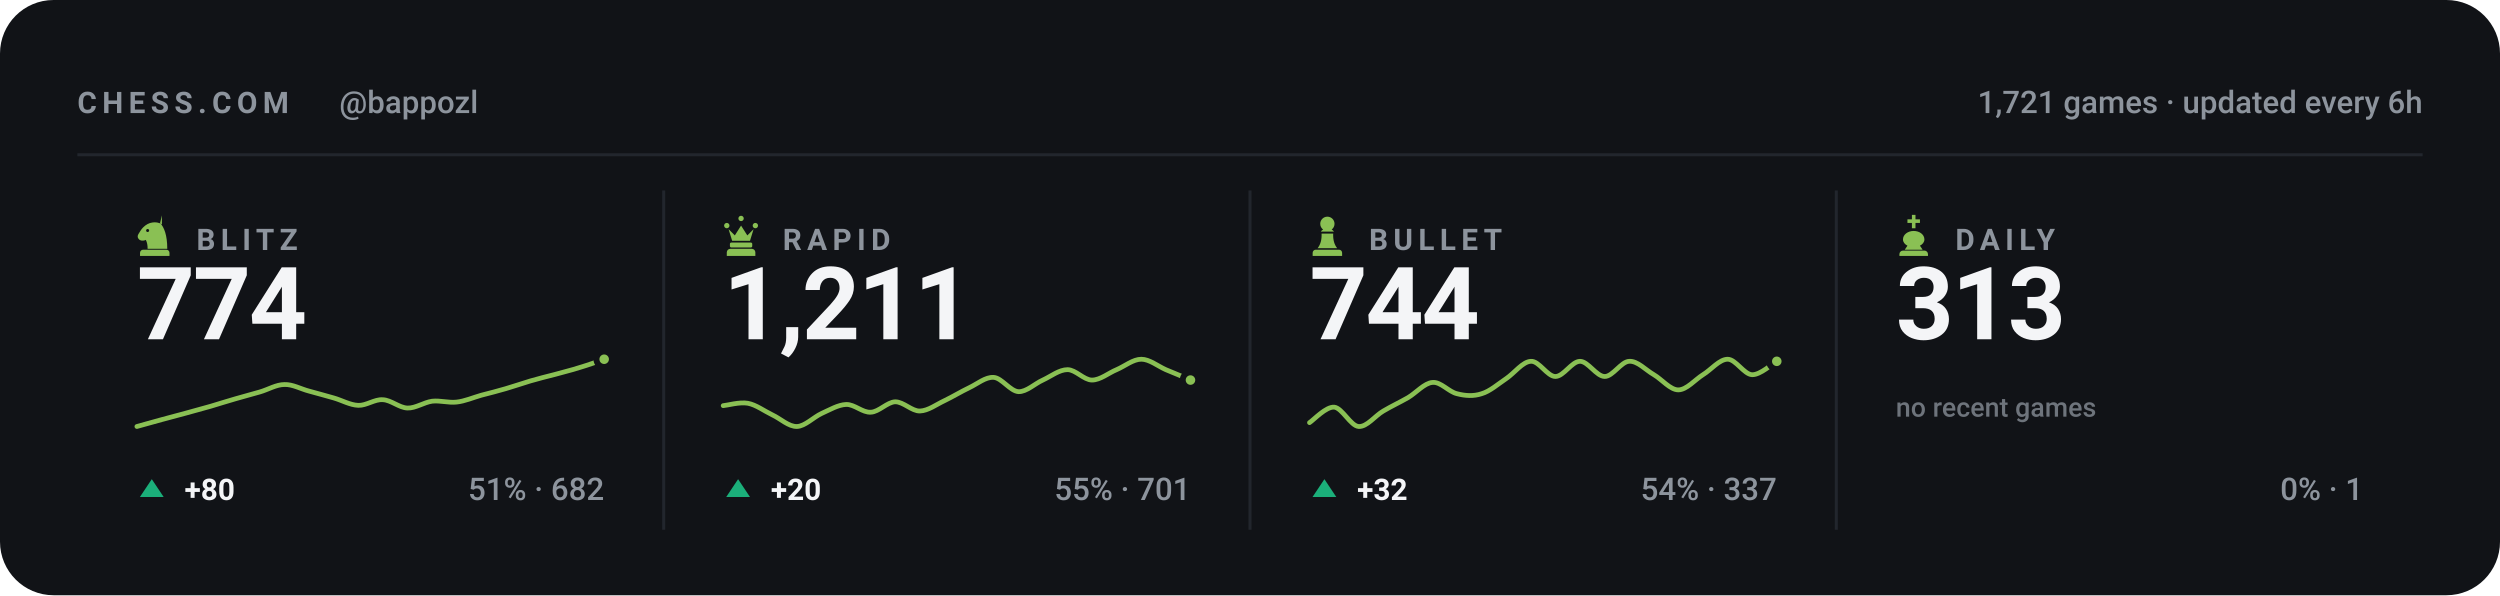
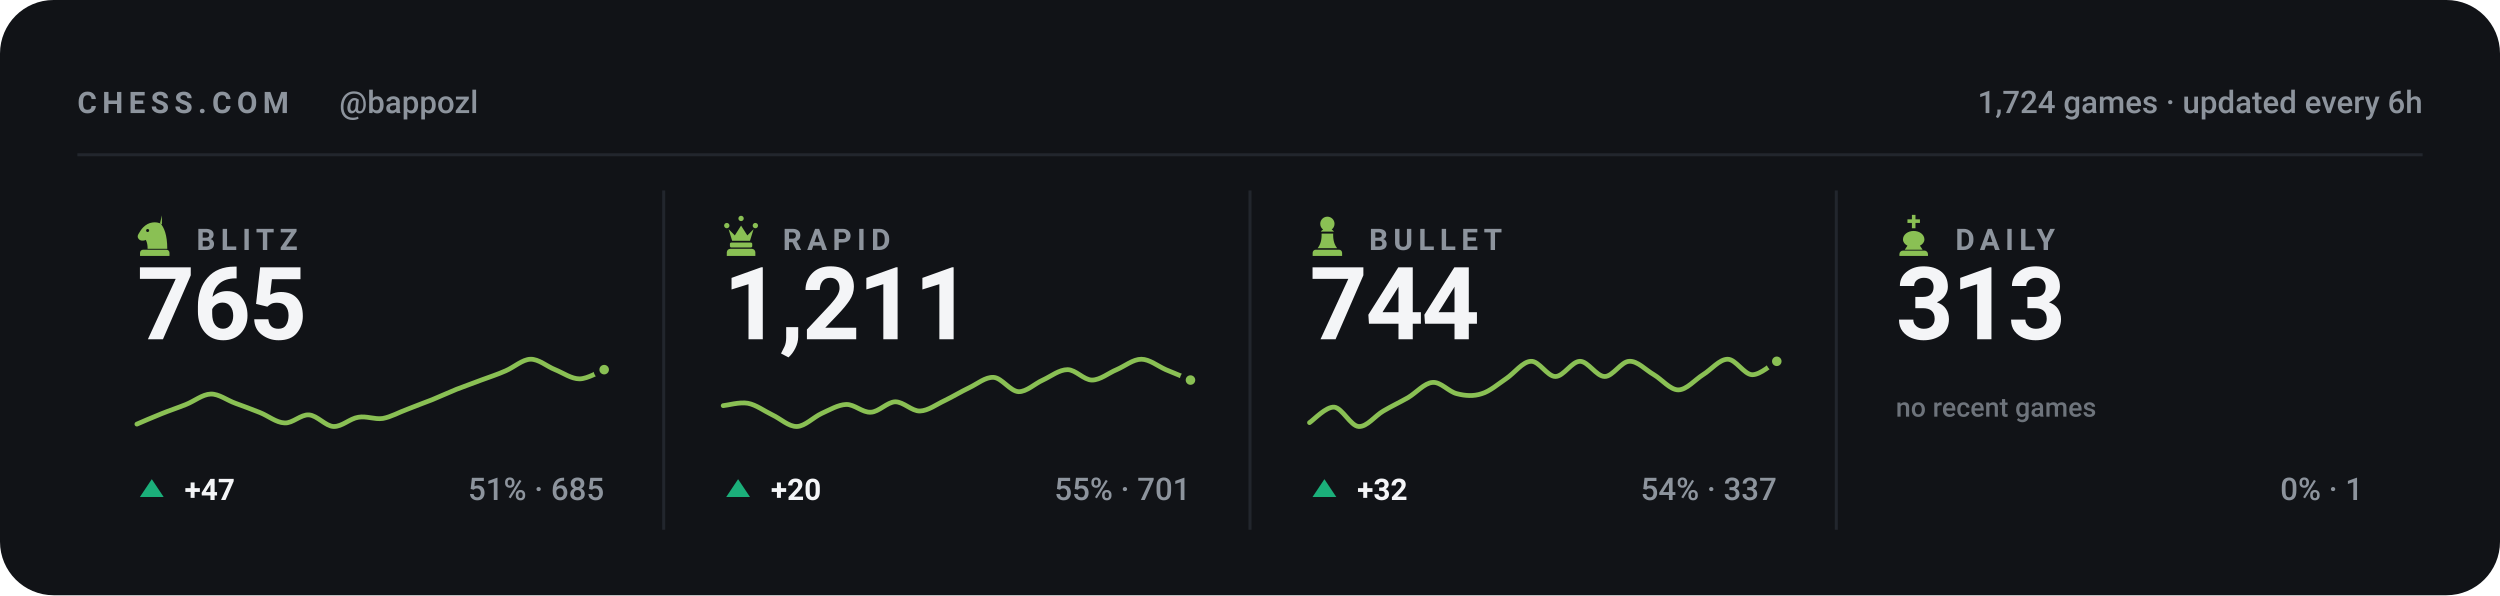
<svg xmlns="http://www.w3.org/2000/svg" viewBox="0 0 840 200" width="840" height="200" role="img" aria-label="Chess.com stats for bappozl across blitz, rapid, bullet and daily">
  <style>svg{font-family:-apple-system,BlinkMacSystemFont,'Segoe UI',Roboto,'Helvetica Neue',Arial,sans-serif}text{fill:#f4f5f7;white-space:pre}.bg{fill:#111317}.acc{fill:#8ac054}.win{fill:#1baf7a}.draw{fill:#8b8f96}.loss{fill:#d03b3b}.lbl{font-size:10px;font-weight:600;letter-spacing:.18em;fill:#8d949d}.cap{font-size:10.5px;font-weight:500;fill:#8d949d}.num{font-family:-apple-system,BlinkMacSystemFont,'Segoe UI',Roboto,'Helvetica Neue',Arial,sans-serif;font-weight:700;letter-spacing:-.02em}.tick{font-size:9px;font-weight:500;fill:#8d949d;opacity:.75}.dl{font-size:10px;font-weight:600}.rule{stroke:#22262d;stroke-width:1;fill:none}.grid{stroke:#22262d;stroke-width:1;fill:none;opacity:.7}.ln{fill:none;stroke:#8ac054;stroke-width:2;stroke-linecap:round;stroke-linejoin:round}.ring{stroke:#111317;stroke-width:2}.hollow{fill:none;stroke-width:1.5}.sq{fill:#f4f5f7;opacity:.035}</style>
  <rect class="bg" width="840" height="200" rx="18" />
  <text class="lbl" x="26" y="38">CHESS.COM</text>
  <text class="cap" x="114" y="38">@bappozl</text>
-   <text class="cap" x="814" y="38" text-anchor="end">1,721 games · updated every 6h</text>
+   <text class="cap" x="814" y="38" text-anchor="end">1,724 games · updated every 6h</text>
  <line class="rule" x1="26" y1="52" x2="814" y2="52" />
  <g class="acc" transform="translate(44.5,71.6) scale(0.15)">
    <path fill-rule="evenodd" d="M66 5l-4 17c9 10 16 27 16 58H34c0-8-1-14-4-20-6 3-13 2-16-2-3-3-3-8 0-12 3-5 6-10 10-14 6-6 13-10 21-11 7-1 14 0 21 4zM37.4 39a3.4 3.4 0 1 0-6.8 0 3.4 3.4 0 1 0 6.8 0zM24 82h52c3.9 0 7 3.1 7 7v7H17v-7c0-3.9 3.1-7 7-7z" />
  </g>
  <text class="lbl" x="66" y="84">BLITZ</text>
-   <text class="num" x="46" y="114" style="font-size:34px">774</text>
-   <path class="ln" style="stroke-width:1.6" d="M46.0 143.3C47.4 142.9 51.5 141.8 54.3 141.0C57.0 140.3 59.8 139.5 62.5 138.8C65.3 138.0 68.0 137.3 70.8 136.5C73.5 135.7 76.3 134.8 79.1 134.0C81.8 133.2 84.6 132.5 87.3 131.7C90.1 130.9 92.8 129.2 95.6 129.2C98.3 129.1 101.1 130.7 103.8 131.4C106.6 132.2 109.4 132.9 112.1 133.7C114.9 134.5 117.6 136.1 120.4 136.2C123.1 136.3 125.9 134.1 128.6 134.3C131.4 134.4 134.1 137.0 136.9 137.1C139.6 137.2 142.4 135.2 145.2 134.8C147.9 134.5 150.7 135.4 153.4 135.1C156.2 134.8 158.9 133.6 161.7 132.8C164.4 132.1 167.2 131.4 169.9 130.6C172.7 129.8 175.5 128.8 178.2 128.0C181.0 127.2 183.7 126.5 186.5 125.8C189.2 125.0 192.0 124.4 194.7 123.5C197.5 122.7 201.6 121.2 203.0 120.7" />
-   <circle class="acc ring" cx="203.0" cy="120.7" r="2.6" />
+   <text class="num" x="46" y="114" style="font-size:34px">765</text>
+   <path class="ln" style="stroke-width:1.6" d="M46.0 142.5C47.4 141.9 51.5 140.1 54.3 139.0C57.0 137.9 59.8 137.0 62.5 135.9C65.3 134.8 68.0 132.5 70.8 132.4C73.5 132.3 76.3 134.5 79.1 135.5C81.8 136.5 84.6 137.5 87.3 138.6C90.1 139.7 92.8 142.0 95.6 142.1C98.3 142.3 101.1 139.2 103.8 139.4C106.6 139.6 109.4 143.2 112.1 143.3C114.9 143.4 117.6 140.6 120.4 140.2C123.1 139.7 125.9 141.0 128.6 140.6C131.4 140.1 134.1 138.5 136.9 137.5C139.6 136.4 142.4 135.4 145.2 134.3C147.9 133.2 150.7 131.9 153.4 130.8C156.2 129.7 158.9 128.8 161.7 127.7C164.4 126.7 167.2 125.8 169.9 124.6C172.7 123.4 175.5 120.8 178.2 120.7C181.0 120.6 183.7 123.1 186.5 124.2C189.2 125.3 192.0 127.3 194.7 127.3C197.5 127.3 201.6 124.7 203.0 124.2" />
+   <circle class="acc ring" cx="203.0" cy="124.2" r="2.6" />
  <path fill="#1baf7a" d="M51 161L55 167H47Z" />
-   <text class="dl" x="62" y="168" fill="#1baf7a">+80</text>
-   <text class="cap" x="203" y="168" text-anchor="end">51% · 682</text>
+   <text class="dl" x="62" y="168" fill="#1baf7a">+47</text>
+   <text class="cap" x="203" y="168" text-anchor="end">51% · 685</text>
  <line class="rule" x1="223.0" y1="64" x2="223.0" y2="178" />
  <g class="acc" transform="translate(241.5,71.6) scale(0.15)">
    <path d="M18 22a6 6 0 1 1 0 12 6 6 0 0 1 0-12zm64 0a6 6 0 1 1 0 12 6 6 0 0 1 0-12zM50 6a6 6 0 1 1 0 12 6 6 0 0 1 0-12zM22 36l8 26h40l8-26-14 14-14-22-14 22zM28 66h44c1.6 0 3 1.3 3 3v5c0 1.6-1.4 3-3 3H28c-1.6 0-3-1.4-3-3v-5c0-1.7 1.4-3 3-3zM26 80h48c4.4 0 8 3.6 8 8v8H18v-8c0-4.4 3.6-8 8-8z" />
  </g>
  <text class="lbl" x="263" y="84">RAPID</text>
  <text class="num" x="243" y="114" style="font-size:34px">1,211</text>
  <path class="ln" style="stroke-width:1.6" d="M243.0 136.3C244.4 136.2 248.5 135.0 251.3 135.5C254.0 136.0 256.8 138.1 259.5 139.4C262.3 140.7 265.0 143.4 267.8 143.3C270.5 143.2 273.3 140.2 276.1 138.9C278.8 137.7 281.6 136.0 284.3 135.9C287.1 135.8 289.8 138.7 292.6 138.5C295.3 138.4 298.1 135.1 300.8 135.0C303.6 135.0 306.4 138.2 309.1 138.1C311.9 138.0 314.6 135.9 317.4 134.6C320.1 133.3 322.9 131.6 325.6 130.3C328.4 129.0 331.1 126.6 333.9 126.8C336.6 127.0 339.4 131.4 342.2 131.6C344.9 131.7 347.7 128.9 350.4 127.7C353.2 126.4 355.9 124.2 358.7 124.2C361.4 124.2 364.2 127.7 366.9 127.7C369.7 127.7 372.5 125.3 375.2 124.2C378.0 123.0 380.7 120.7 383.5 120.7C386.2 120.7 389.0 123.0 391.7 124.2C394.5 125.3 398.6 127.1 400.0 127.7" />
  <circle class="acc ring" cx="400.0" cy="127.7" r="2.6" />
  <path fill="#1baf7a" d="M248 161L252 167H244Z" />
  <text class="dl" x="259" y="168" fill="#1baf7a">+20</text>
  <text class="cap" x="400" y="168" text-anchor="end">55% · 701</text>
  <line class="rule" x1="420.0" y1="64" x2="420.0" y2="178" />
  <g class="acc" transform="translate(438.5,71.6) scale(0.15)">
    <path d="M50 8c-8.8 0-16 7.2-16 16 0 5.2 2.5 9.9 6.4 12.8-2.1 1.2-3.9 2.8-5.3 4.7h29.8c-1.4-1.9-3.2-3.5-5.3-4.7C63.5 33.9 66 29.2 66 24c0-8.8-7.2-16-16-16zM37 46c.6 13.6-2.4 24.5-9 32.7h44c-6.6-8.2-9.6-19.1-9-32.7H37zM24 82h52c3.9 0 7 3.1 7 7v7H17v-7c0-3.9 3.1-7 7-7z" />
  </g>
  <text class="lbl" x="460" y="84">BULLET</text>
  <text class="num" x="440" y="114" style="font-size:34px">744</text>
  <path class="ln" style="stroke-width:1.6" d="M440.0 142.0C441.4 141.1 445.5 136.6 448.3 136.8C451.0 137.1 453.8 143.1 456.5 143.3C459.3 143.5 462.0 139.7 464.8 138.1C467.5 136.5 470.3 135.2 473.1 133.6C475.8 132.0 478.6 128.7 481.3 128.5C484.1 128.2 486.8 131.7 489.6 132.3C492.3 133.0 495.1 133.2 497.8 132.3C500.6 131.5 503.4 129.0 506.1 127.2C508.9 125.3 511.6 121.5 514.4 121.4C517.1 121.2 519.9 126.5 522.6 126.5C525.4 126.5 528.1 121.4 530.9 121.4C533.6 121.4 536.4 126.5 539.2 126.5C541.9 126.5 544.7 121.5 547.4 121.4C550.2 121.2 552.9 124.3 555.7 125.9C558.4 127.5 561.2 131.0 563.9 131.0C566.7 131.0 569.5 127.6 572.2 125.9C575.0 124.2 577.7 120.7 580.5 120.7C583.2 120.7 586.0 125.8 588.7 125.9C591.5 126.0 595.6 122.1 597.0 121.4" />
  <circle class="acc ring" cx="597.0" cy="121.4" r="2.6" />
  <path fill="#1baf7a" d="M445 161L449 167H441Z" />
  <text class="dl" x="456" y="168" fill="#1baf7a">+32</text>
  <text class="cap" x="597" y="168" text-anchor="end">54% · 337</text>
  <line class="rule" x1="617.0" y1="64" x2="617.0" y2="178" />
  <g class="acc" transform="translate(635.5,71.6) scale(0.15)">
    <path d="M46 4h8v10h10v8H54v12h-8V22H36v-8h10V4zM50 40c-13 0-24 8-24 19 0 6 4 11 10 14l-6 9h40l-6-9c6-3 10-8 10-14 0-11-11-19-24-19zM26 84h48c4.4 0 8 3.6 8 8v4H18v-4c0-4.4 3.6-8 8-8z" />
  </g>
  <text class="lbl" x="657" y="84">DAILY</text>
  <text class="num" x="637" y="114" style="font-size:34px">313</text>
  <text class="tick" x="637" y="140">no recent games</text>
  <text class="cap" x="794" y="168" text-anchor="end">0% · 1</text>
</svg>
